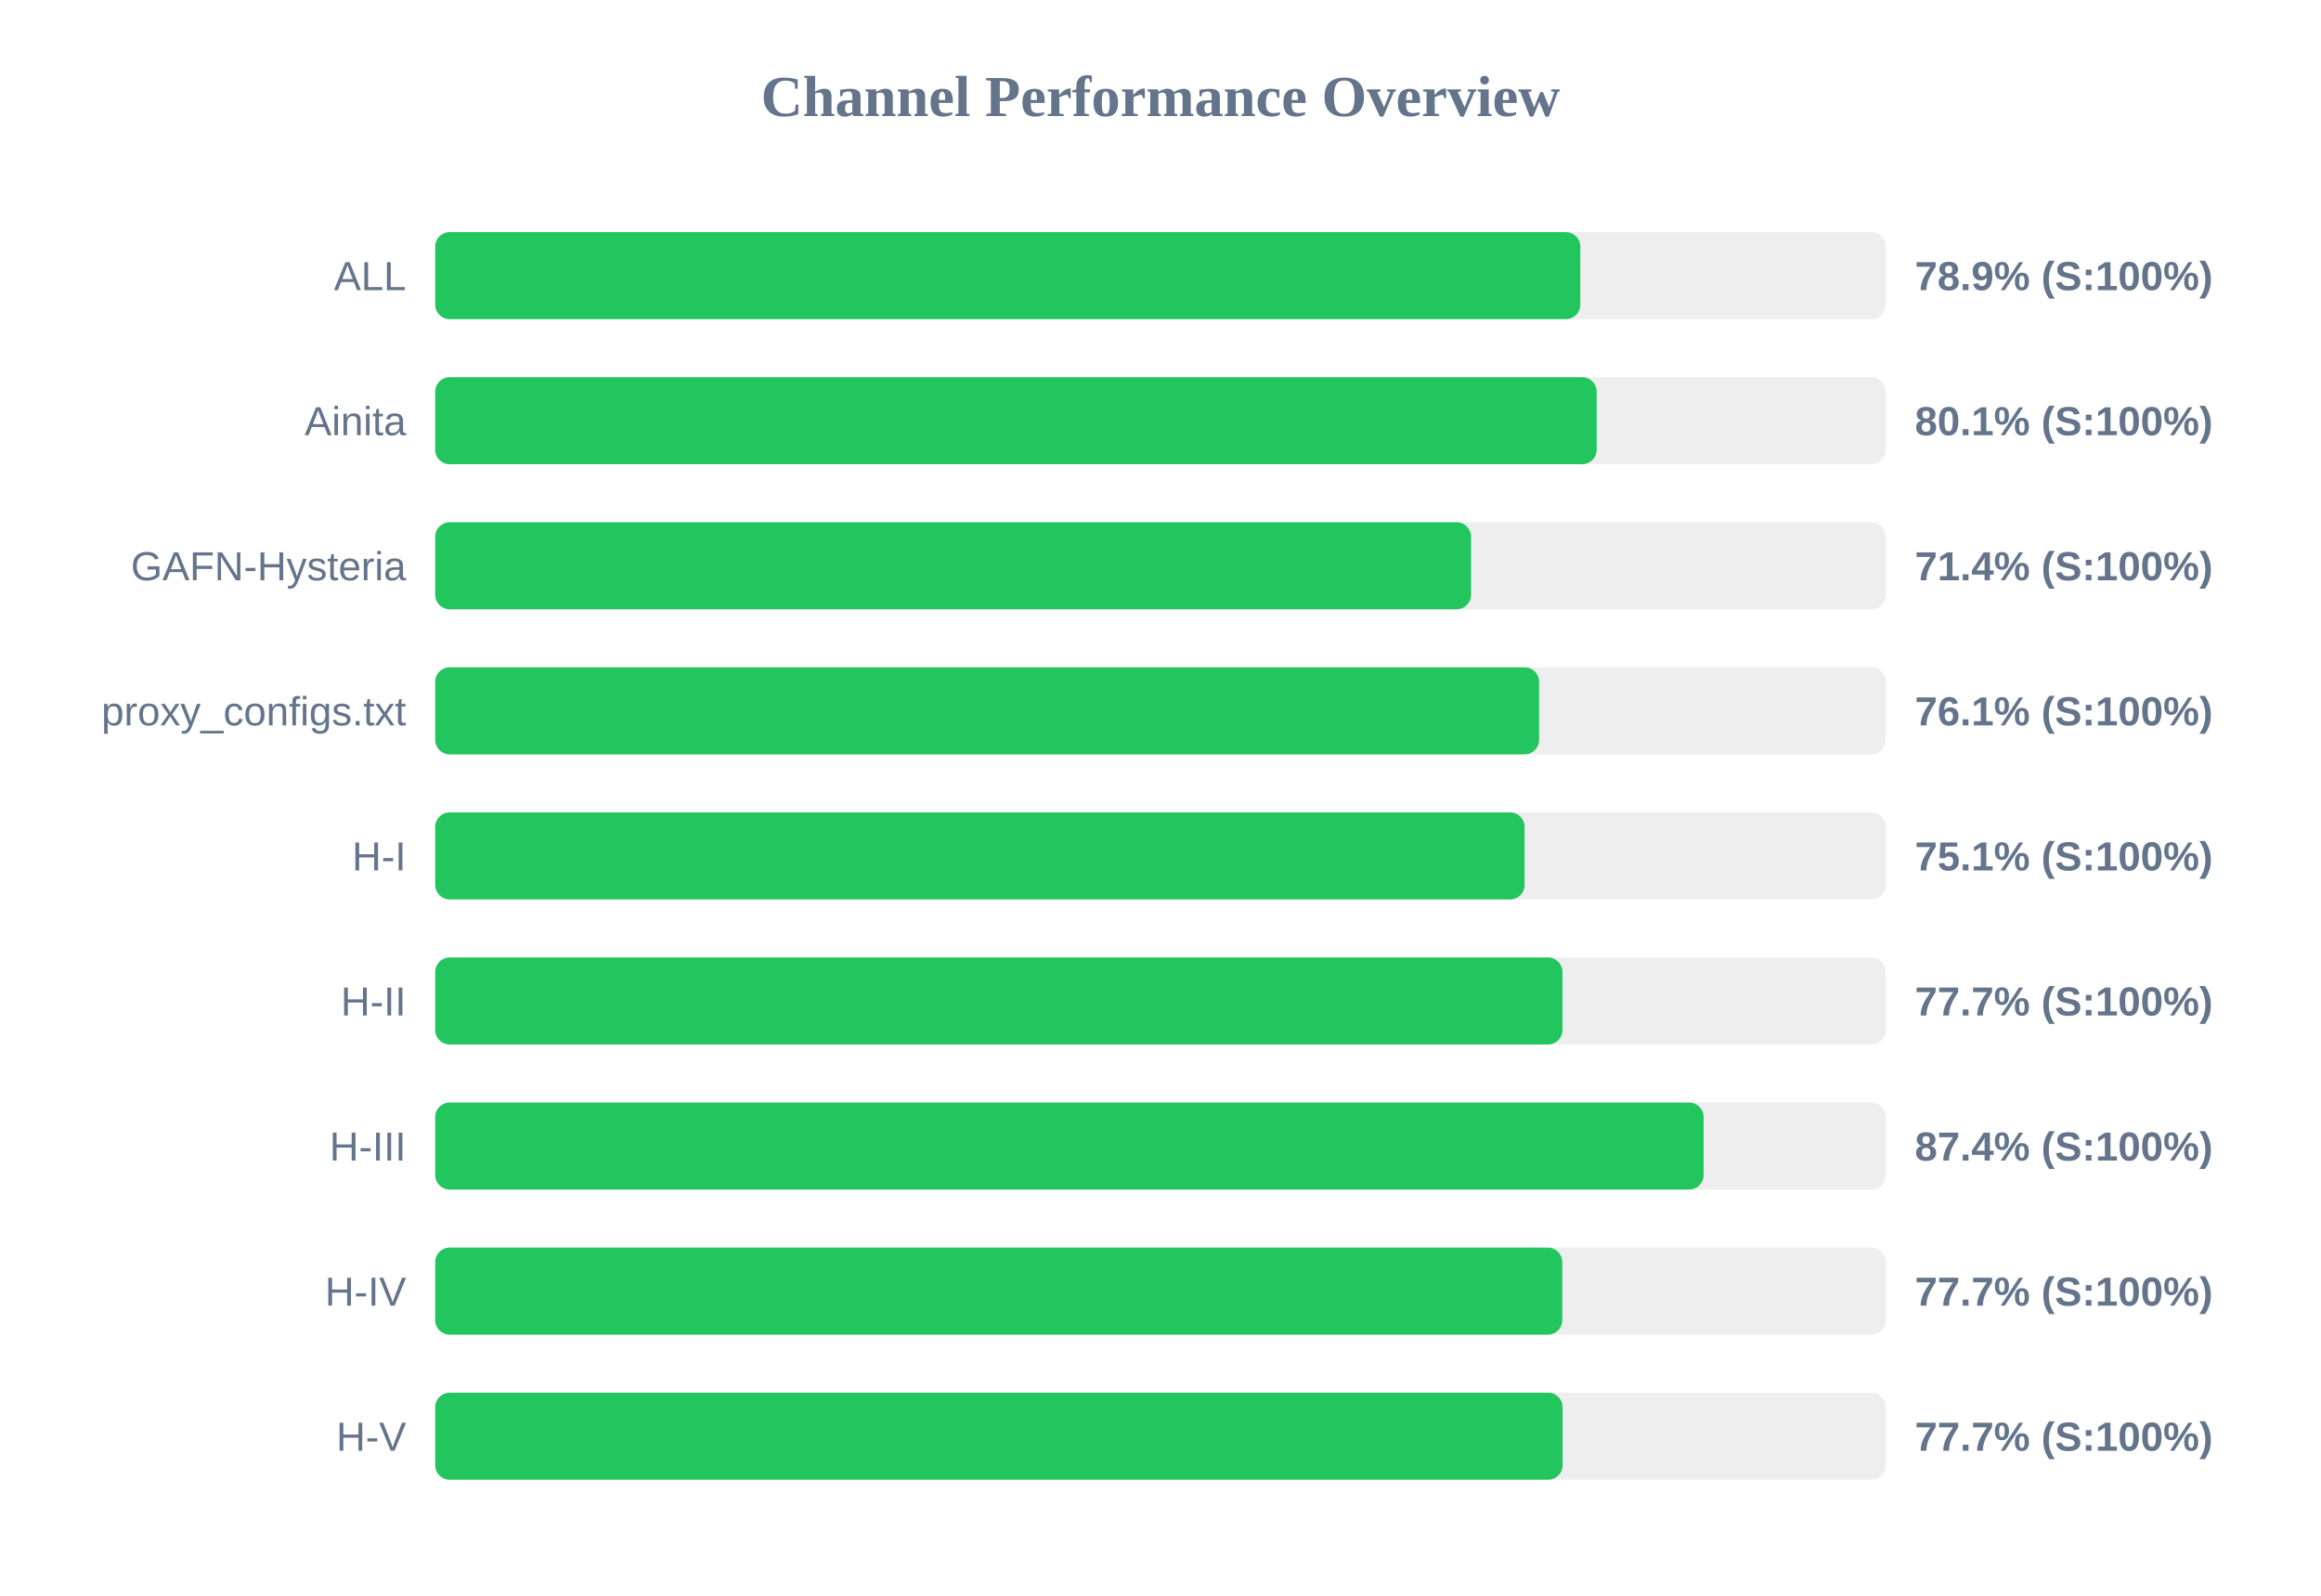
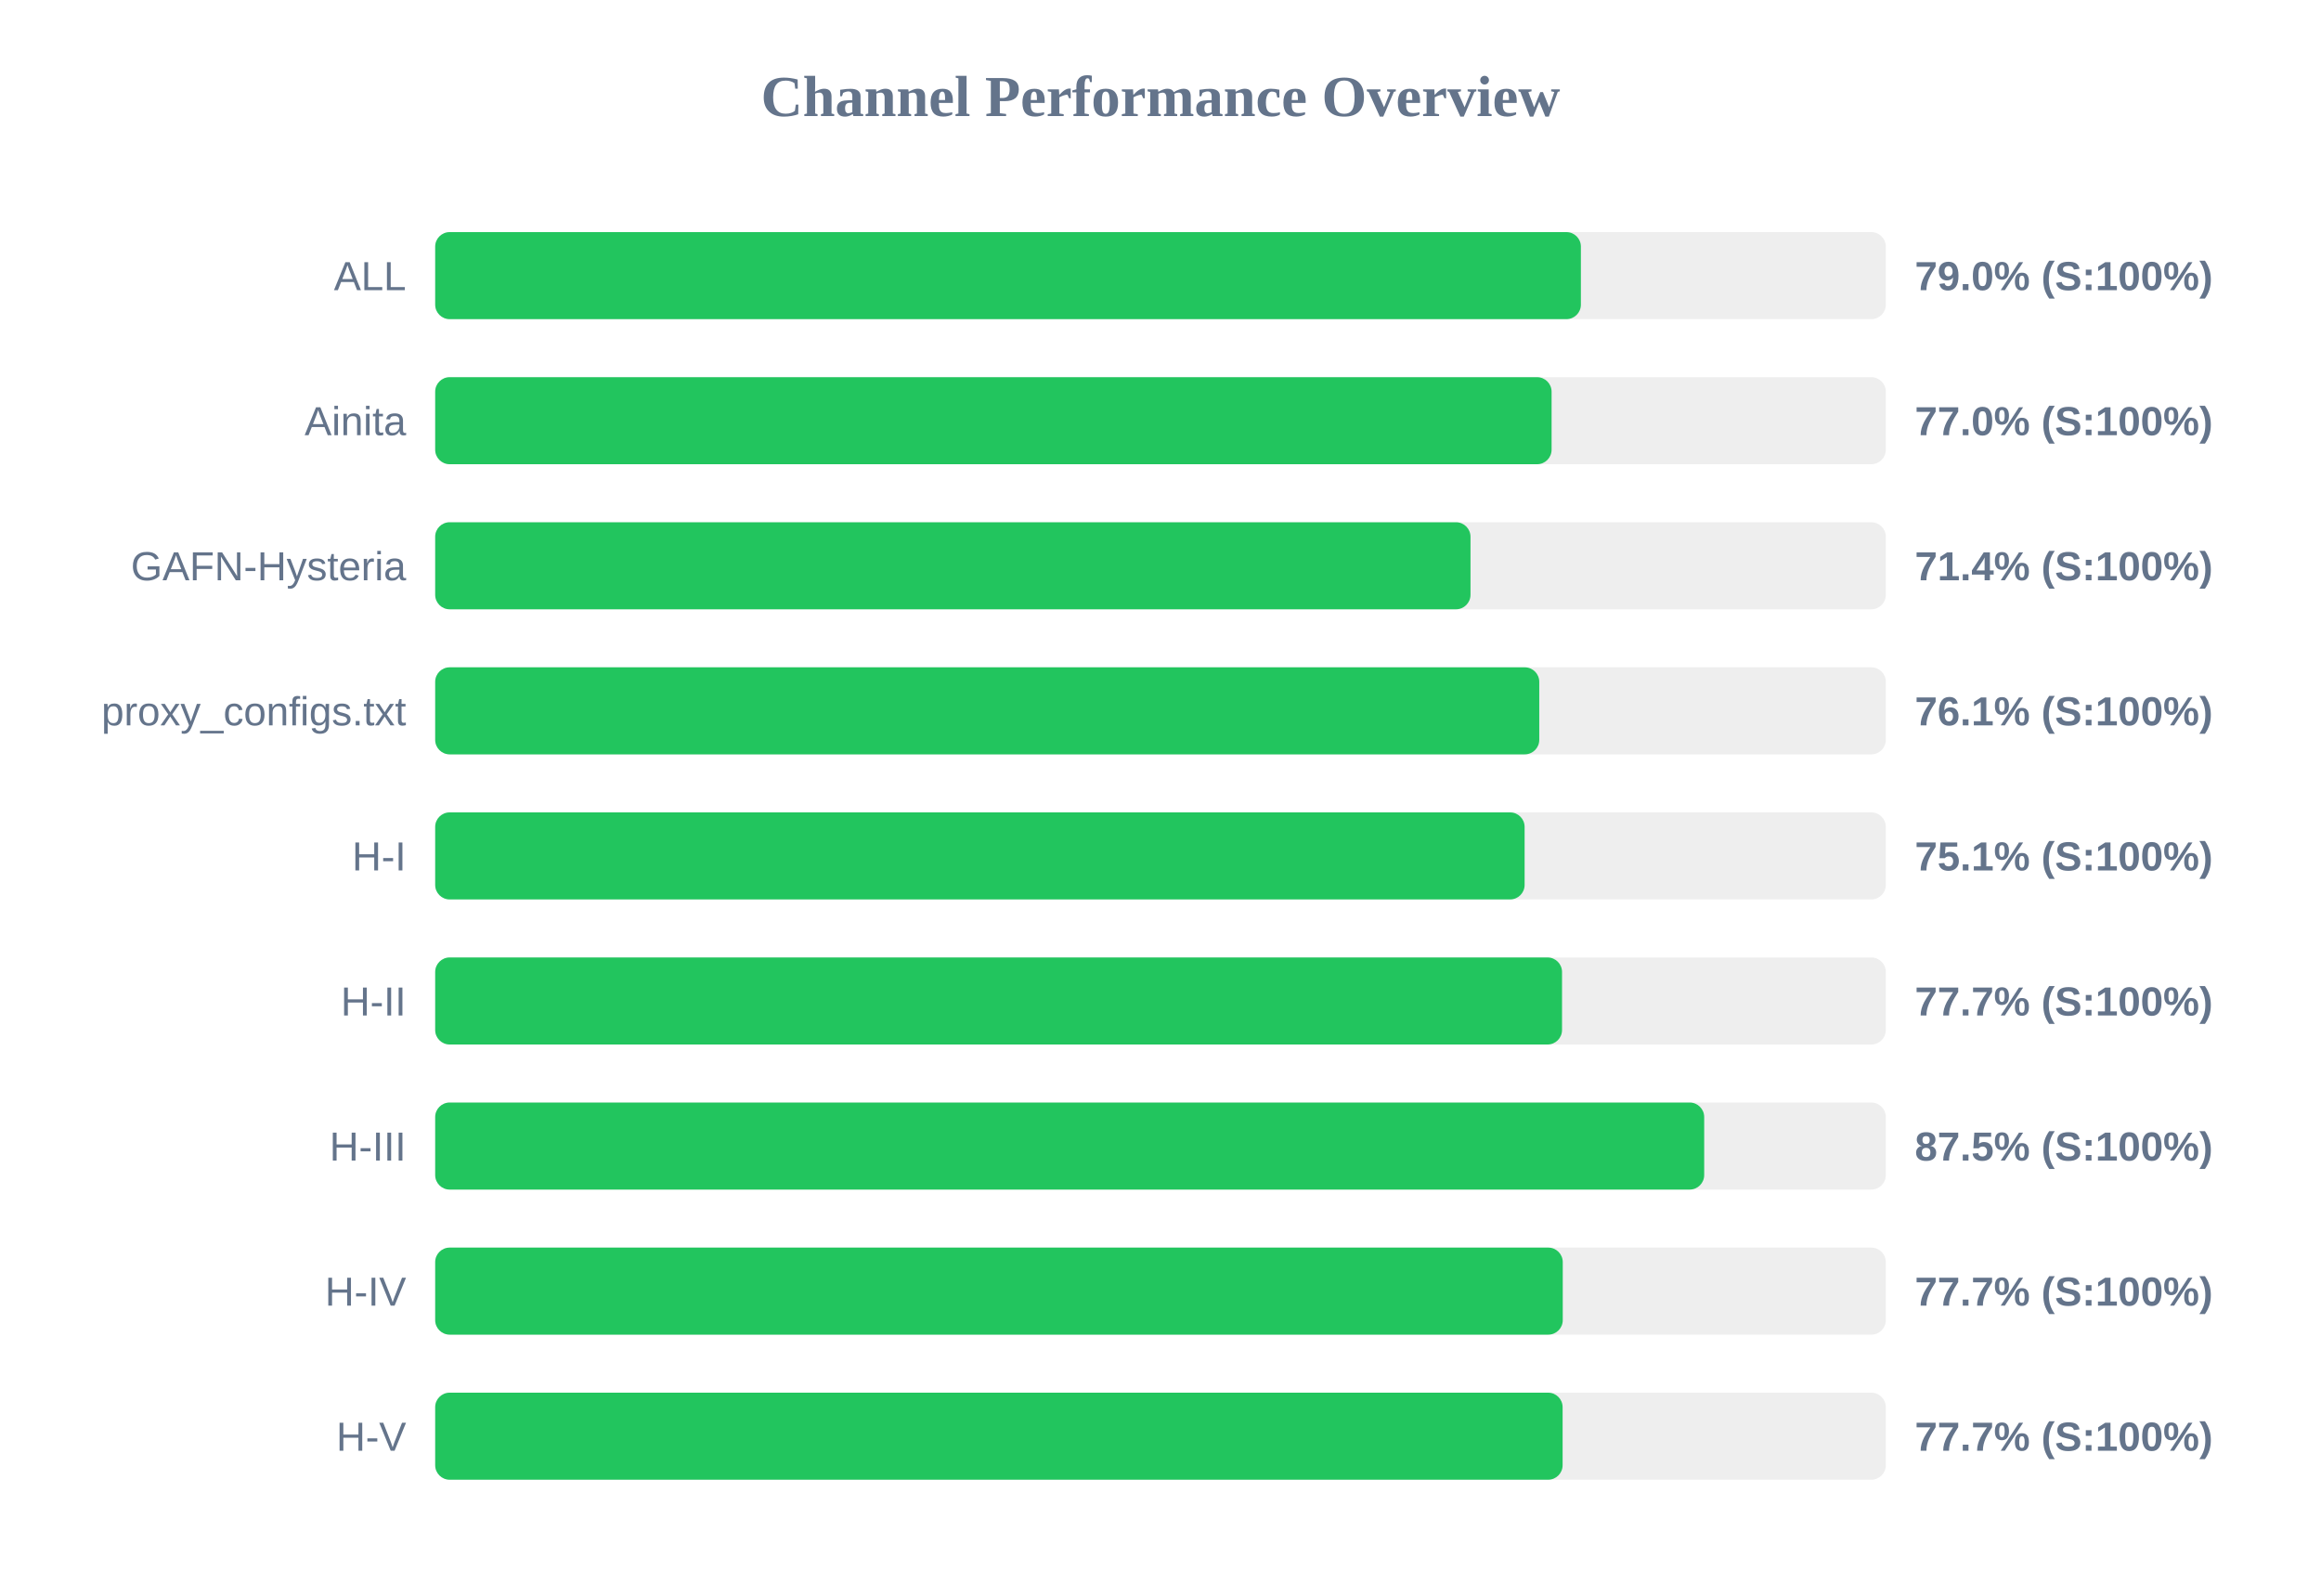
<svg xmlns="http://www.w3.org/2000/svg" width="800" height="550" version="1.1">
  <style>
        .row { font: 14px Arial; fill: #64748b; }
        .score { font: bold 14px Arial; fill: #64748b; }
    </style>
  <text x="400" y="40" text-anchor="middle" font-size="20px" font-weight="bold" fill="#64748b">Channel Performance Overview</text>
  <rect x="150" y="80" width="500" height="30" fill="#eee" rx="5" />
-   <rect x="150" y="80" width="394.7" height="30" fill="#22c55e" rx="5" />
+   <rect x="150" y="80" width="394.9" height="30" fill="#22c55e" rx="5" />
  <text x="140" y="100" text-anchor="end" class="row">ALL</text>
-   <text x="660" y="100" text-anchor="start" class="score">78.9% (S:100%)</text>
+   <text x="660" y="100" text-anchor="start" class="score">79.0% (S:100%)</text>
  <rect x="150" y="130" width="500" height="30" fill="#eee" rx="5" />
-   <rect x="150" y="130" width="400.35" height="30" fill="#22c55e" rx="5" />
+   <rect x="150" y="130" width="384.8" height="30" fill="#22c55e" rx="5" />
  <text x="140" y="150" text-anchor="end" class="row">Ainita</text>
-   <text x="660" y="150" text-anchor="start" class="score">80.1% (S:100%)</text>
+   <text x="660" y="150" text-anchor="start" class="score">77.0% (S:100%)</text>
  <rect x="150" y="180" width="500" height="30" fill="#eee" rx="5" />
-   <rect x="150" y="180" width="357.05" height="30" fill="#22c55e" rx="5" />
+   <rect x="150" y="180" width="356.85" height="30" fill="#22c55e" rx="5" />
  <text x="140" y="200" text-anchor="end" class="row">GAFN-Hysteria</text>
  <text x="660" y="200" text-anchor="start" class="score">71.4% (S:100%)</text>
  <rect x="150" y="230" width="500" height="30" fill="#eee" rx="5" />
-   <rect x="150" y="230" width="380.5" height="30" fill="#22c55e" rx="5" />
+   <rect x="150" y="230" width="380.55" height="30" fill="#22c55e" rx="5" />
  <text x="140" y="250" text-anchor="end" class="row">proxy_configs.txt</text>
  <text x="660" y="250" text-anchor="start" class="score">76.1% (S:100%)</text>
  <rect x="150" y="280" width="500" height="30" fill="#eee" rx="5" />
  <rect x="150" y="280" width="375.5" height="30" fill="#22c55e" rx="5" />
  <text x="140" y="300" text-anchor="end" class="row">H-I</text>
  <text x="660" y="300" text-anchor="start" class="score">75.1% (S:100%)</text>
  <rect x="150" y="330" width="500" height="30" fill="#eee" rx="5" />
-   <rect x="150" y="330" width="388.55" height="30" fill="#22c55e" rx="5" />
+   <rect x="150" y="330" width="388.4" height="30" fill="#22c55e" rx="5" />
  <text x="140" y="350" text-anchor="end" class="row">H-II</text>
  <text x="660" y="350" text-anchor="start" class="score">77.7% (S:100%)</text>
  <rect x="150" y="380" width="500" height="30" fill="#eee" rx="5" />
-   <rect x="150" y="380" width="437.2" height="30" fill="#22c55e" rx="5" />
+   <rect x="150" y="380" width="437.4" height="30" fill="#22c55e" rx="5" />
  <text x="140" y="400" text-anchor="end" class="row">H-III</text>
-   <text x="660" y="400" text-anchor="start" class="score">87.4% (S:100%)</text>
+   <text x="660" y="400" text-anchor="start" class="score">87.5% (S:100%)</text>
  <rect x="150" y="430" width="500" height="30" fill="#eee" rx="5" />
-   <rect x="150" y="430" width="388.5" height="30" fill="#22c55e" rx="5" />
+   <rect x="150" y="430" width="388.65" height="30" fill="#22c55e" rx="5" />
  <text x="140" y="450" text-anchor="end" class="row">H-IV</text>
  <text x="660" y="450" text-anchor="start" class="score">77.7% (S:100%)</text>
  <rect x="150" y="480" width="500" height="30" fill="#eee" rx="5" />
  <rect x="150" y="480" width="388.6" height="30" fill="#22c55e" rx="5" />
  <text x="140" y="500" text-anchor="end" class="row">H-V</text>
  <text x="660" y="500" text-anchor="start" class="score">77.7% (S:100%)</text>
</svg>
